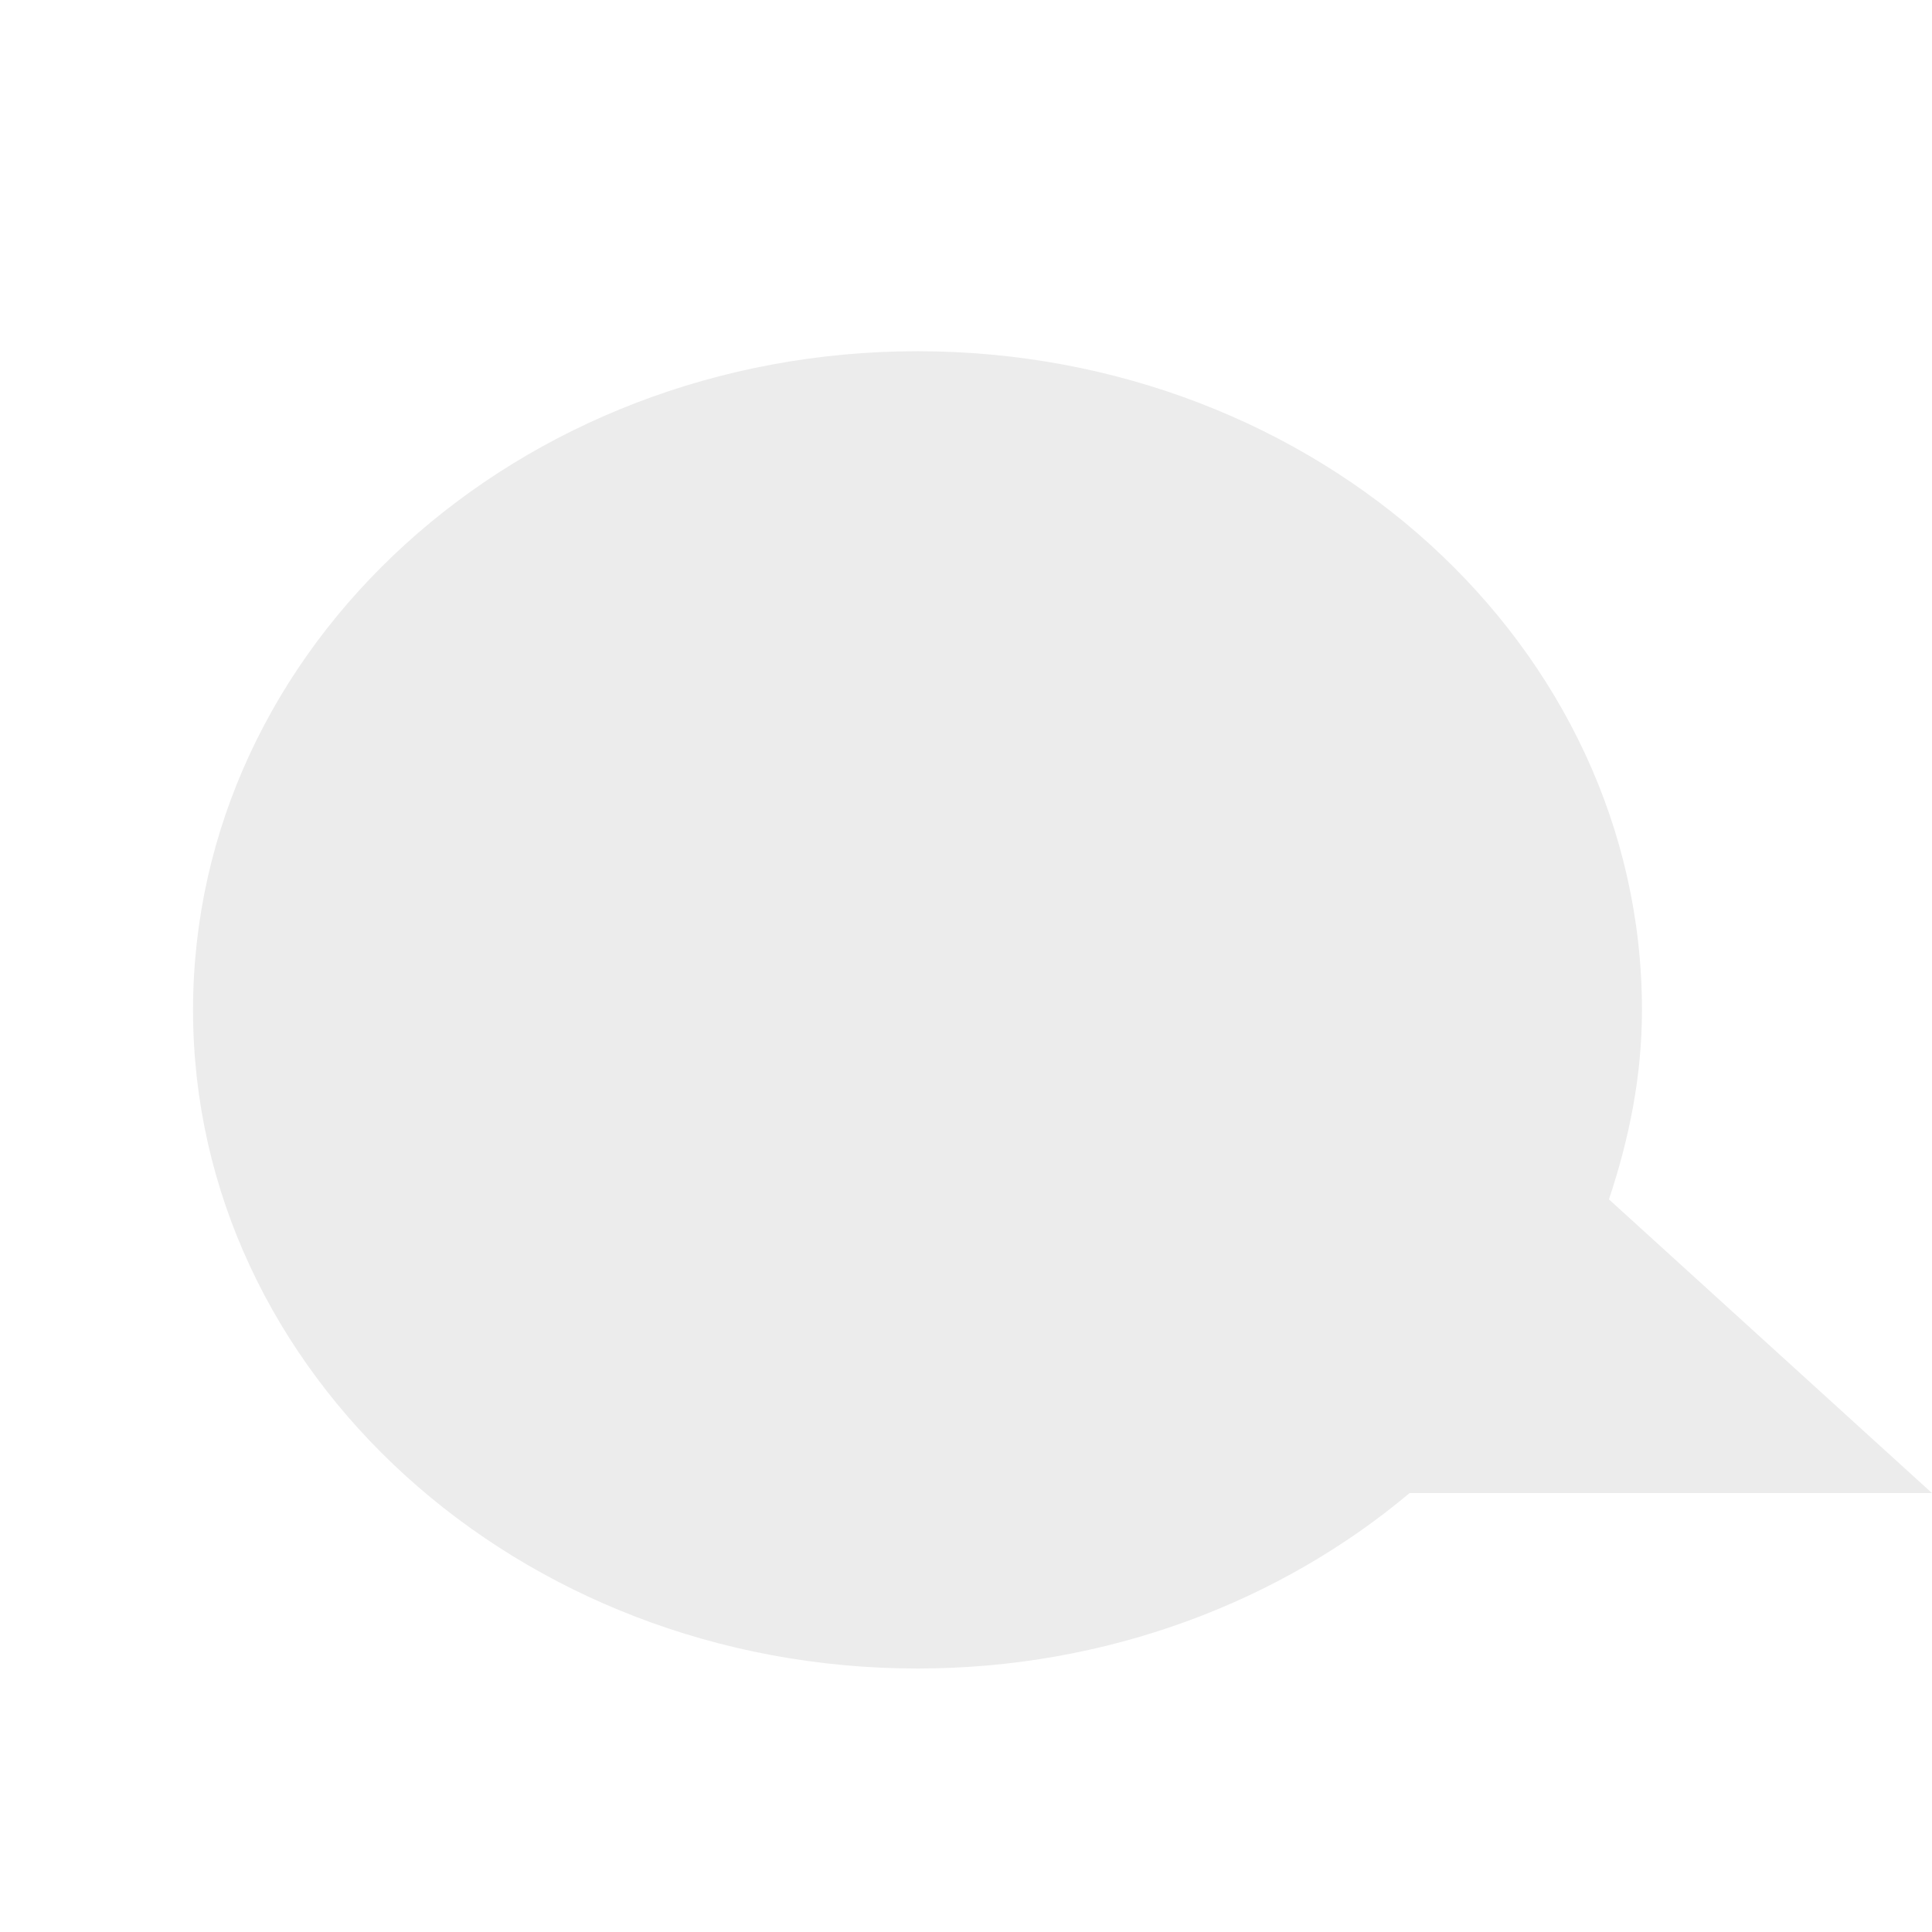
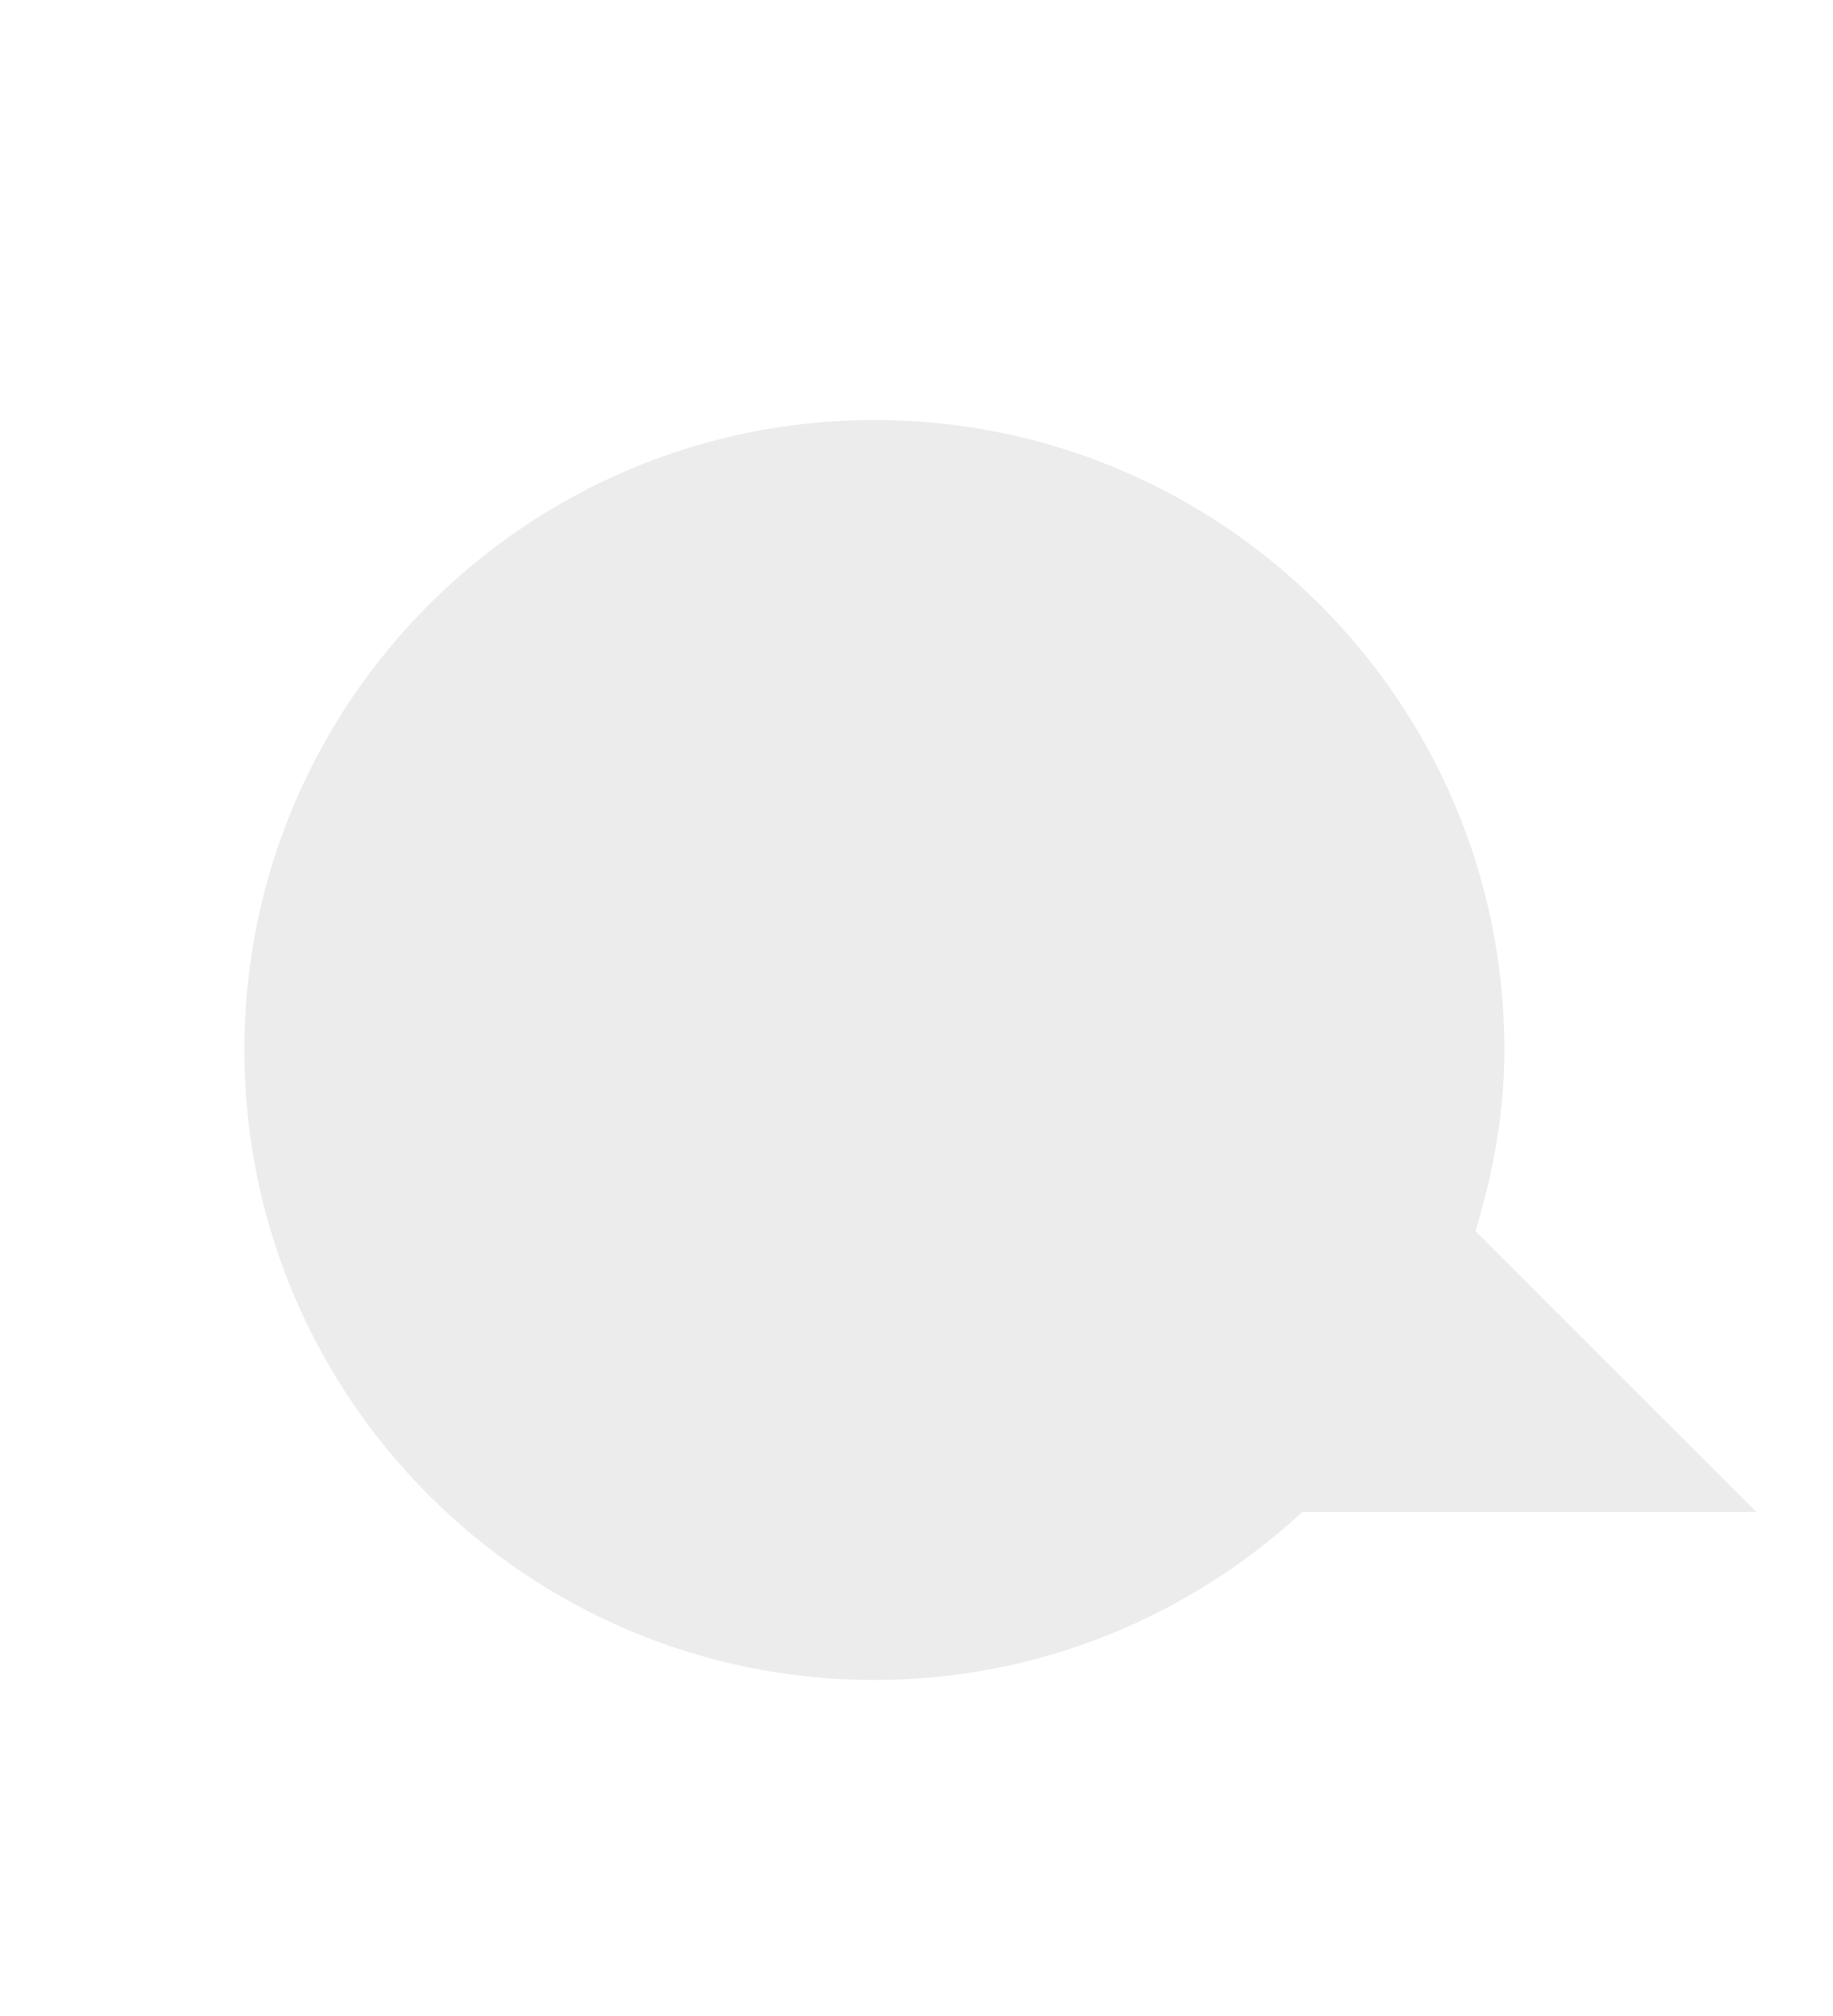
- <svg xmlns="http://www.w3.org/2000/svg" width="24" height="24" viewBox="0 0 24 24" id="svg3071" version="1.1">
-   <defs id="defs3081" />
-   <path id="path3077" d="m 11.398,4.363 c -4.965,0 -9,3.664 -9,8.184 0,4.516 4.035,8.18 9,8.18 2.359,0 4.508,-0.832 6.113,-2.18 l 6.488,0 -4.012,-3.648 c 0.25,-0.75 0.41,-1.527 0.41,-2.352 0,-4.52 -4.031,-8.184 -9,-8.184 z" style="fill:#ececec;fill-rule:evenodd;fill-opacity:1" />
+ <svg xmlns="http://www.w3.org/2000/svg" width="21.818" viewBox="0 0 21.818 24" height="24" id="svg2" version="1.1">
+   <defs id="defs12" />
+   <path id="path8" d="m 10.409,5 c -4.14,0 -7.5,3.36 -7.5,7.5 0,4.14 3.36,7.5 7.5,7.5 1.965,0 3.756,-0.762 5.094,-2 l 5.406,0 -3.344,-3.344 c 0.208,-0.688 0.344,-1.401 0.344,-2.156 0,-4.14 -3.36,-7.5 -7.5,-7.5 z" style="fill:#ececec;fill-opacity:1;fill-rule:evenodd" />
</svg>
